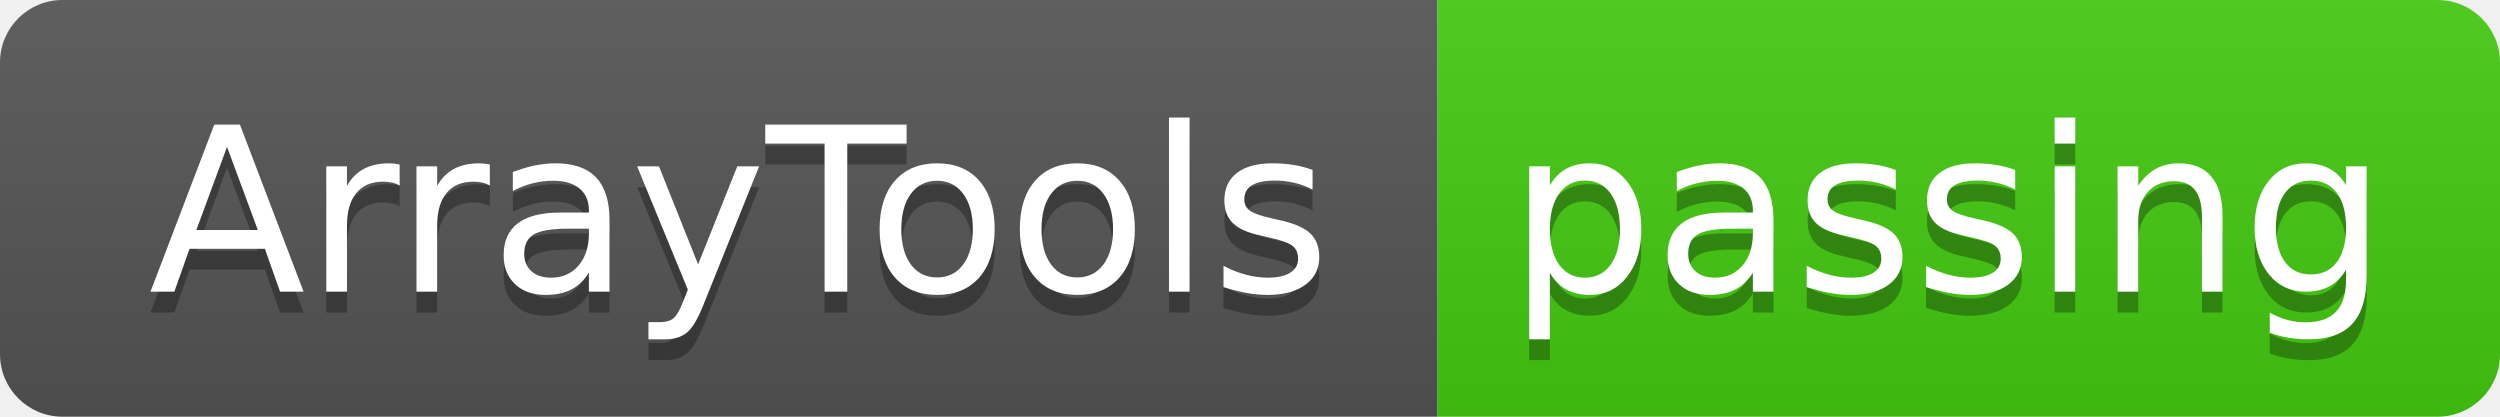
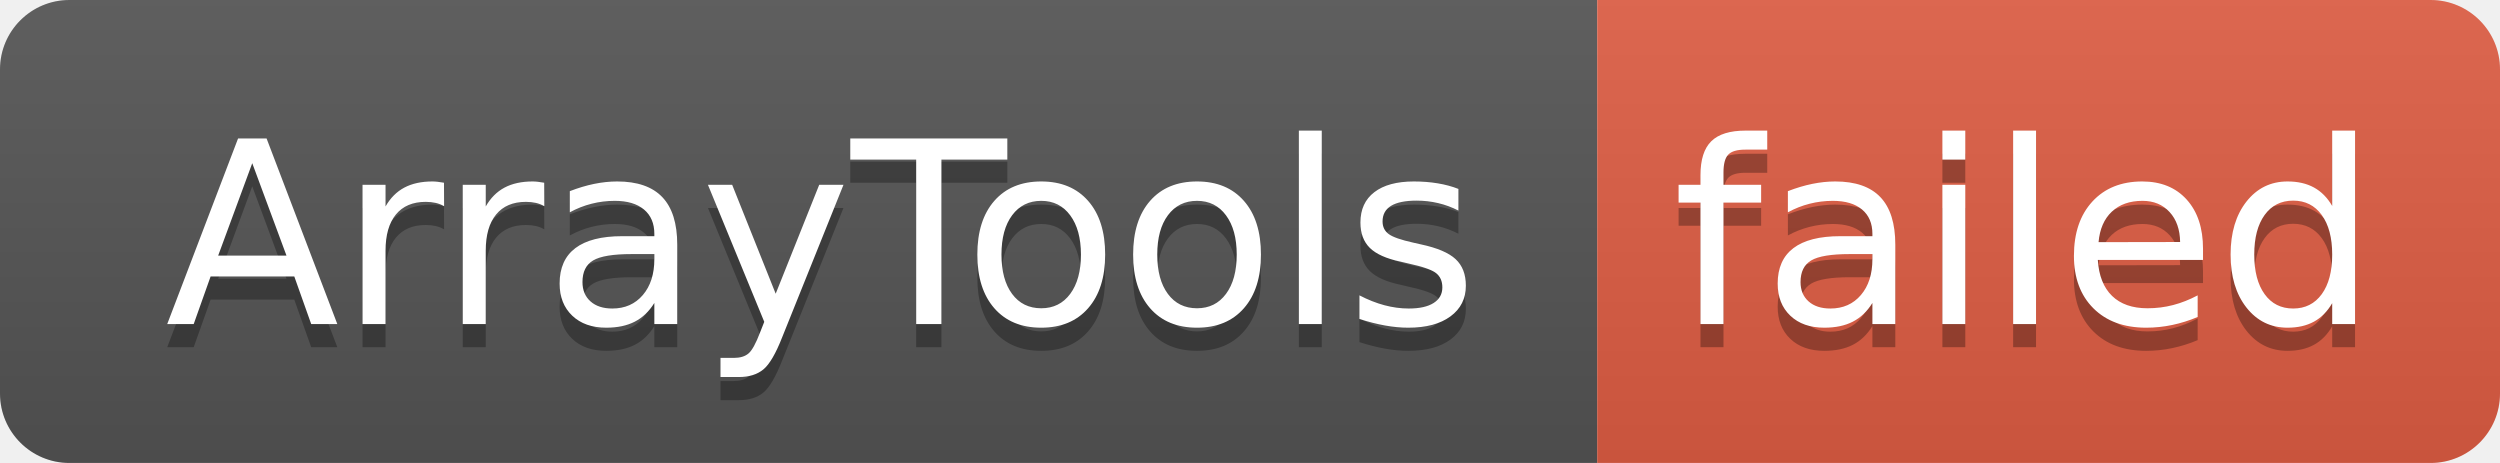
- <svg xmlns="http://www.w3.org/2000/svg" width="120" height="20" role="img" aria-label="ArrayTools: passing">
+ <svg xmlns="http://www.w3.org/2000/svg" width="108" height="20" role="img" aria-label="ArrayTools: failed">
  <linearGradient id="s" x2="0" y2="100%">
    <stop offset="0" stop-color="#bbb" stop-opacity=".1" />
    <stop offset="1" stop-opacity=".1" />
  </linearGradient>
  <clipPath id="r">
-     <rect width="120" height="20" rx="3" fill="#fff" />
+     <rect width="108" height="20" rx="3" fill="#fff" />
  </clipPath>
  <g clip-path="url(#r)">
    <rect width="69" height="20" fill="#555" />
-     <rect x="69" width="51" height="20" fill="#4c1" />
-     <rect width="120" height="20" fill="url(#s)" />
+     <rect x="69" width="39" height="20" fill="#e05d44" />
+     <rect width="108" height="20" fill="url(#s)" />
  </g>
  <g fill="#fff" text-anchor="middle" font-family="Verdana,Geneva,DejaVu Sans,sans-serif" text-rendering="geometricPrecision" font-size="110">
    <text aria-hidden="true" x="355" y="150" fill="#010101" fill-opacity=".3" transform="scale(.1)" textLength="590">ArrayTools</text>
    <text x="355" y="140" transform="scale(.1)" fill="#fff" textLength="590">ArrayTools</text>
-     <text aria-hidden="true" x="935" y="150" fill="#010101" fill-opacity=".3" transform="scale(.1)" textLength="410">passing</text>
-     <text x="935" y="140" transform="scale(.1)" fill="#fff" textLength="410">passing</text>
+     <text aria-hidden="true" x="875" y="150" fill="#010101" fill-opacity=".3" transform="scale(.1)" textLength="290">failed</text>
+     <text x="875" y="140" transform="scale(.1)" fill="#fff" textLength="290">failed</text>
  </g>
</svg>
